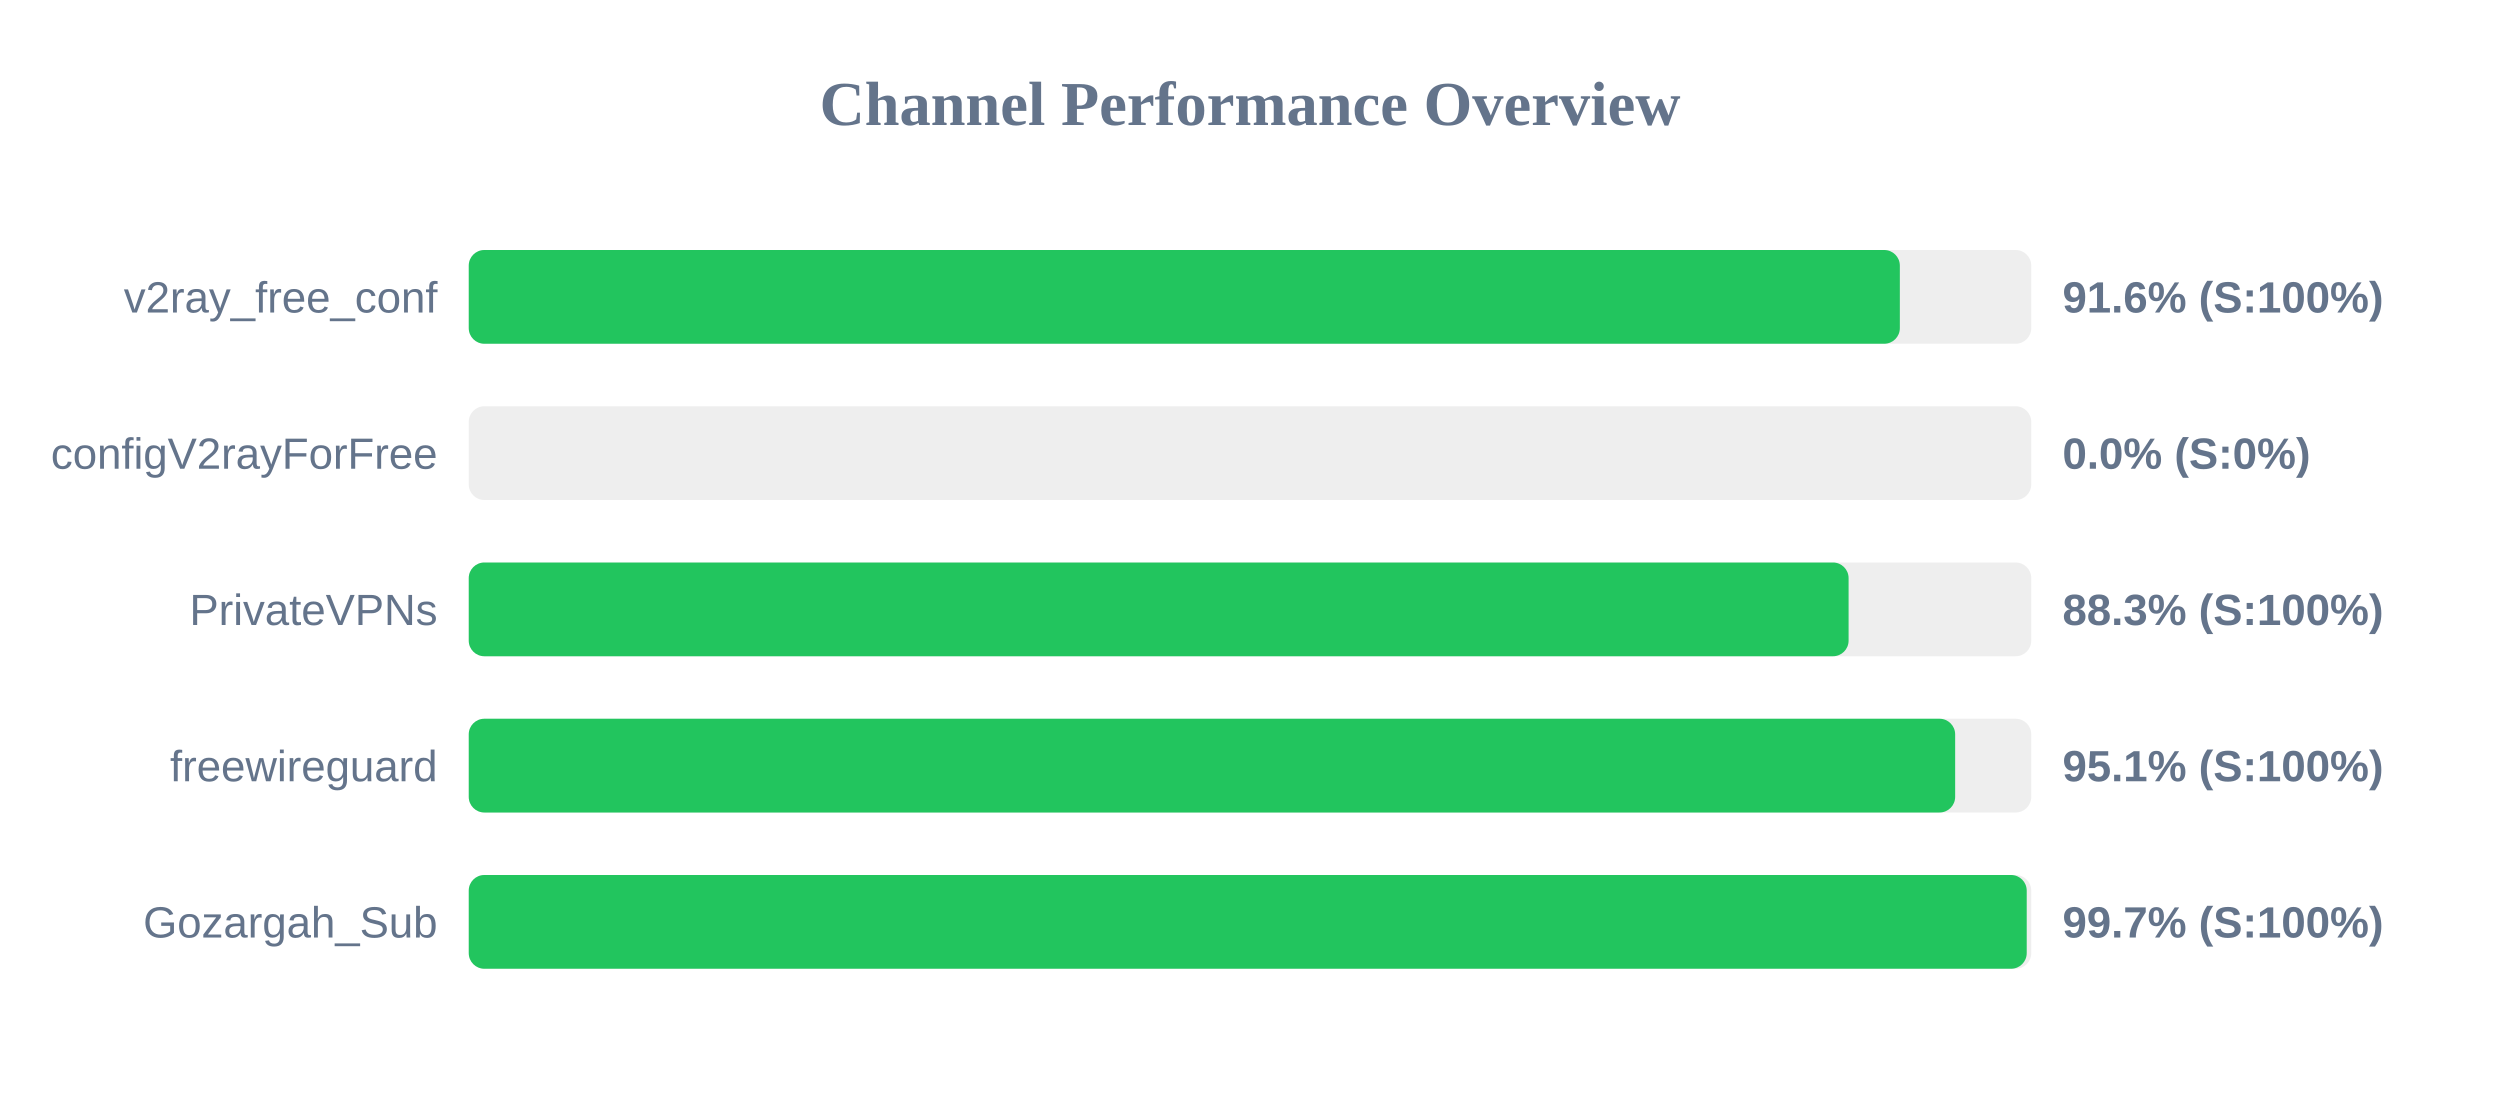
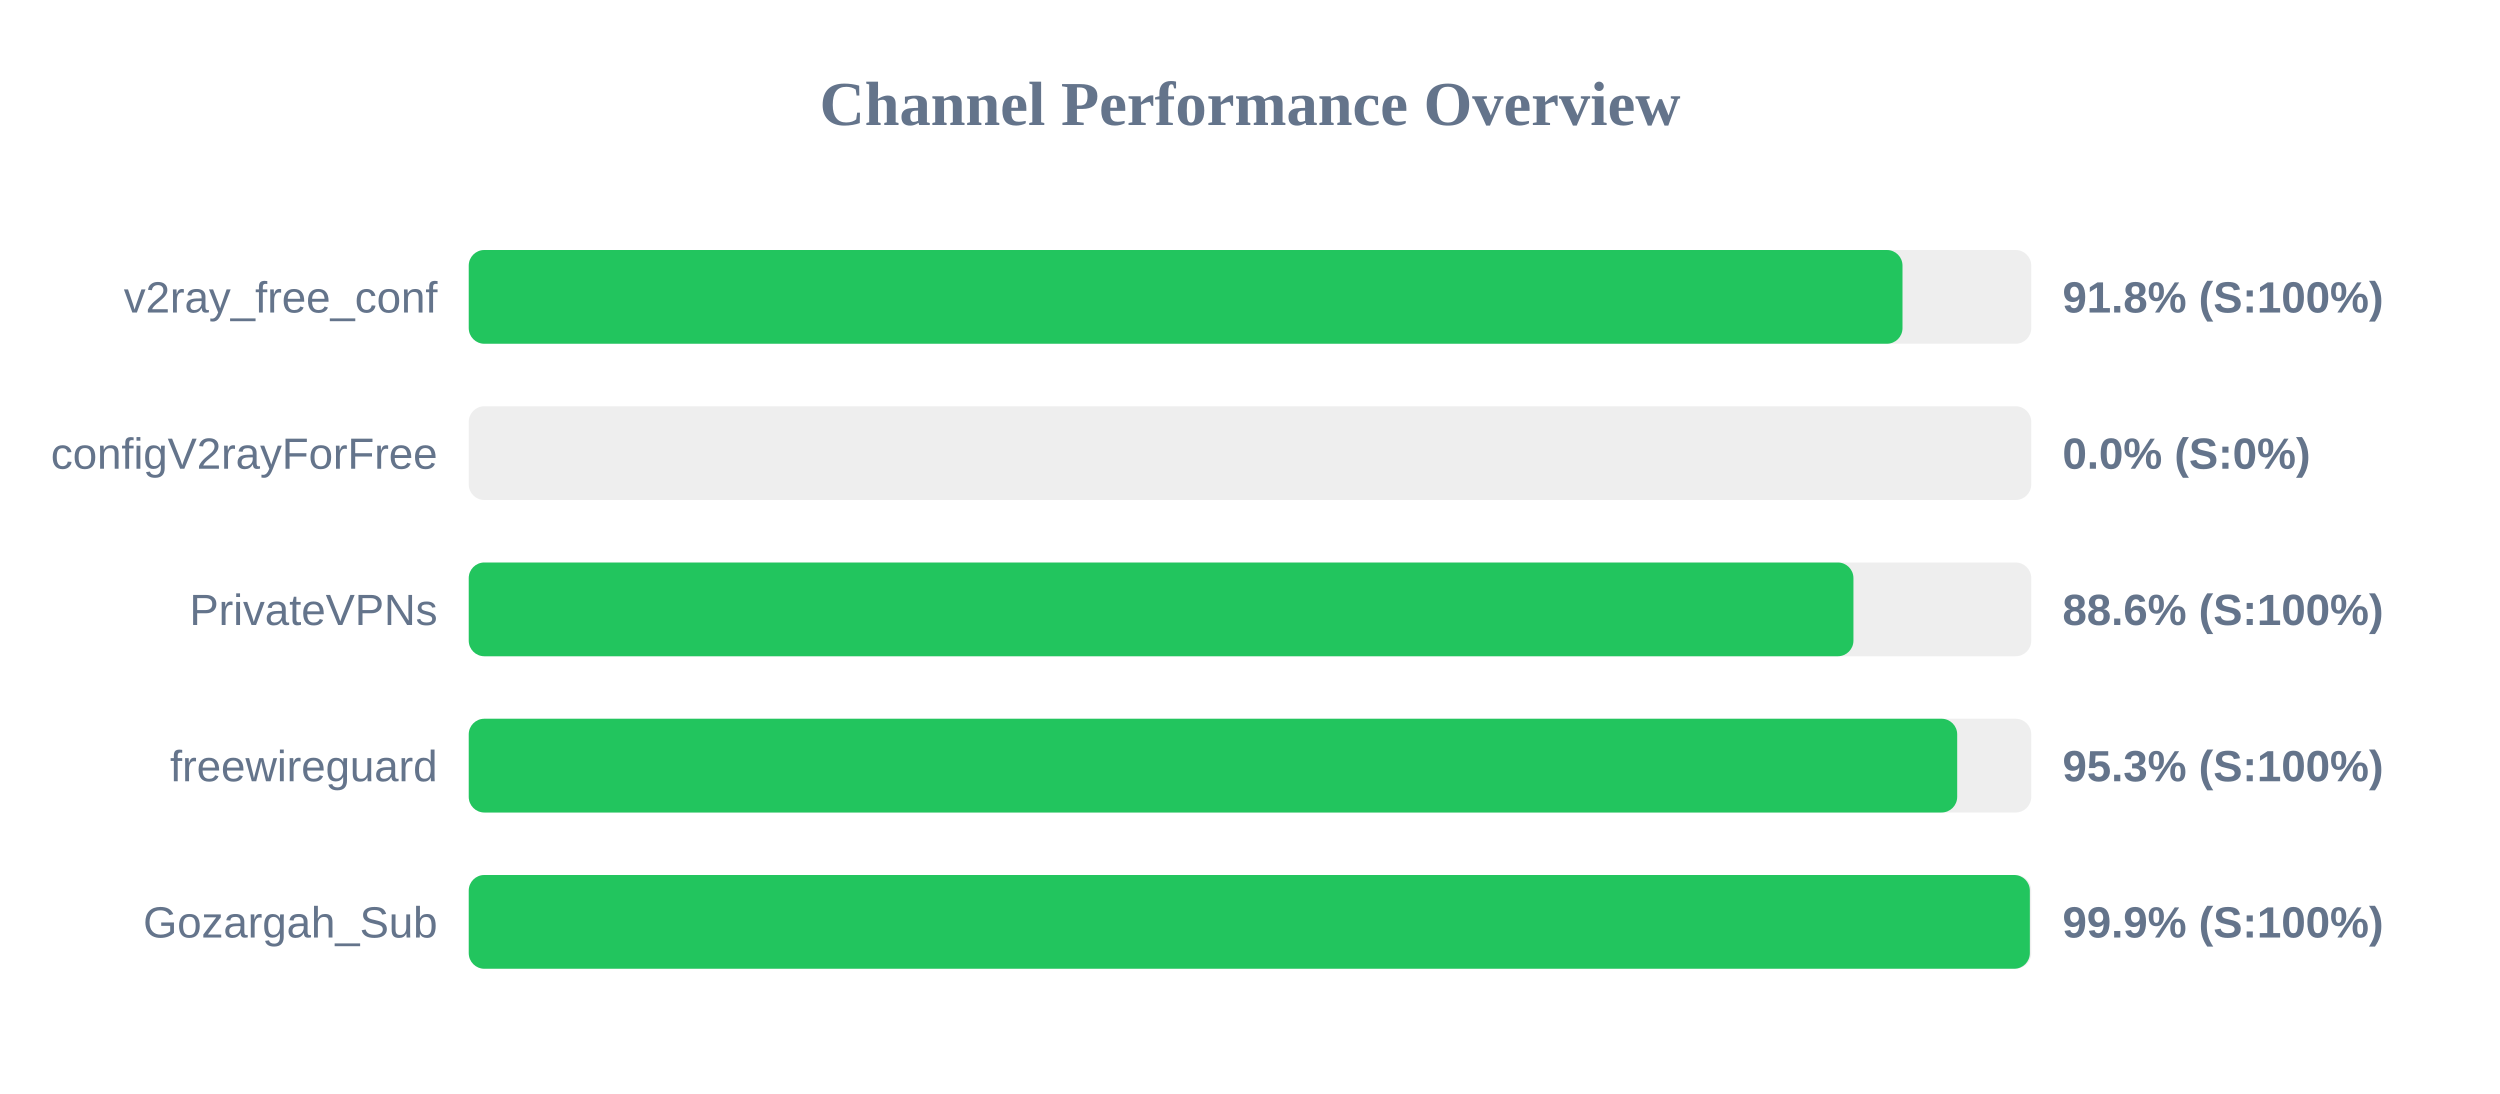
<svg xmlns="http://www.w3.org/2000/svg" width="800" height="350" version="1.1">
  <style>
        .row { font: 14px Arial; fill: #64748b; }
        .score { font: bold 14px Arial; fill: #64748b; }
    </style>
  <text x="400" y="40" text-anchor="middle" font-size="20px" font-weight="bold" fill="#64748b">Channel Performance Overview</text>
  <rect x="150" y="80" width="500" height="30" fill="#eee" rx="5" />
-   <rect x="150" y="80" width="457.95" height="30" fill="#22c55e" rx="5" />
+   <rect x="150" y="80" width="458.8" height="30" fill="#22c55e" rx="5" />
  <text x="140" y="100" text-anchor="end" class="row">v2ray_free_conf</text>
-   <text x="660" y="100" text-anchor="start" class="score">91.6% (S:100%)</text>
+   <text x="660" y="100" text-anchor="start" class="score">91.8% (S:100%)</text>
  <rect x="150" y="130" width="500" height="30" fill="#eee" rx="5" />
  <rect x="150" y="130" width="0.0" height="30" fill="#ef4444" rx="5" />
  <text x="140" y="150" text-anchor="end" class="row">configV2rayForFree</text>
  <text x="660" y="150" text-anchor="start" class="score">0.0% (S:0%)</text>
  <rect x="150" y="180" width="500" height="30" fill="#eee" rx="5" />
-   <rect x="150" y="180" width="441.55" height="30" fill="#22c55e" rx="5" />
+   <rect x="150" y="180" width="443.1" height="30" fill="#22c55e" rx="5" />
  <text x="140" y="200" text-anchor="end" class="row">PrivateVPNs</text>
-   <text x="660" y="200" text-anchor="start" class="score">88.3% (S:100%)</text>
+   <text x="660" y="200" text-anchor="start" class="score">88.6% (S:100%)</text>
  <rect x="150" y="230" width="500" height="30" fill="#eee" rx="5" />
-   <rect x="150" y="230" width="475.65" height="30" fill="#22c55e" rx="5" />
+   <rect x="150" y="230" width="476.3" height="30" fill="#22c55e" rx="5" />
  <text x="140" y="250" text-anchor="end" class="row">freewireguard</text>
-   <text x="660" y="250" text-anchor="start" class="score">95.1% (S:100%)</text>
+   <text x="660" y="250" text-anchor="start" class="score">95.3% (S:100%)</text>
  <rect x="150" y="280" width="500" height="30" fill="#eee" rx="5" />
-   <rect x="150" y="280" width="498.55" height="30" fill="#22c55e" rx="5" />
+   <rect x="150" y="280" width="499.55" height="30" fill="#22c55e" rx="5" />
  <text x="140" y="300" text-anchor="end" class="row">Gozargah_Sub</text>
-   <text x="660" y="300" text-anchor="start" class="score">99.7% (S:100%)</text>
+   <text x="660" y="300" text-anchor="start" class="score">99.9% (S:100%)</text>
</svg>
